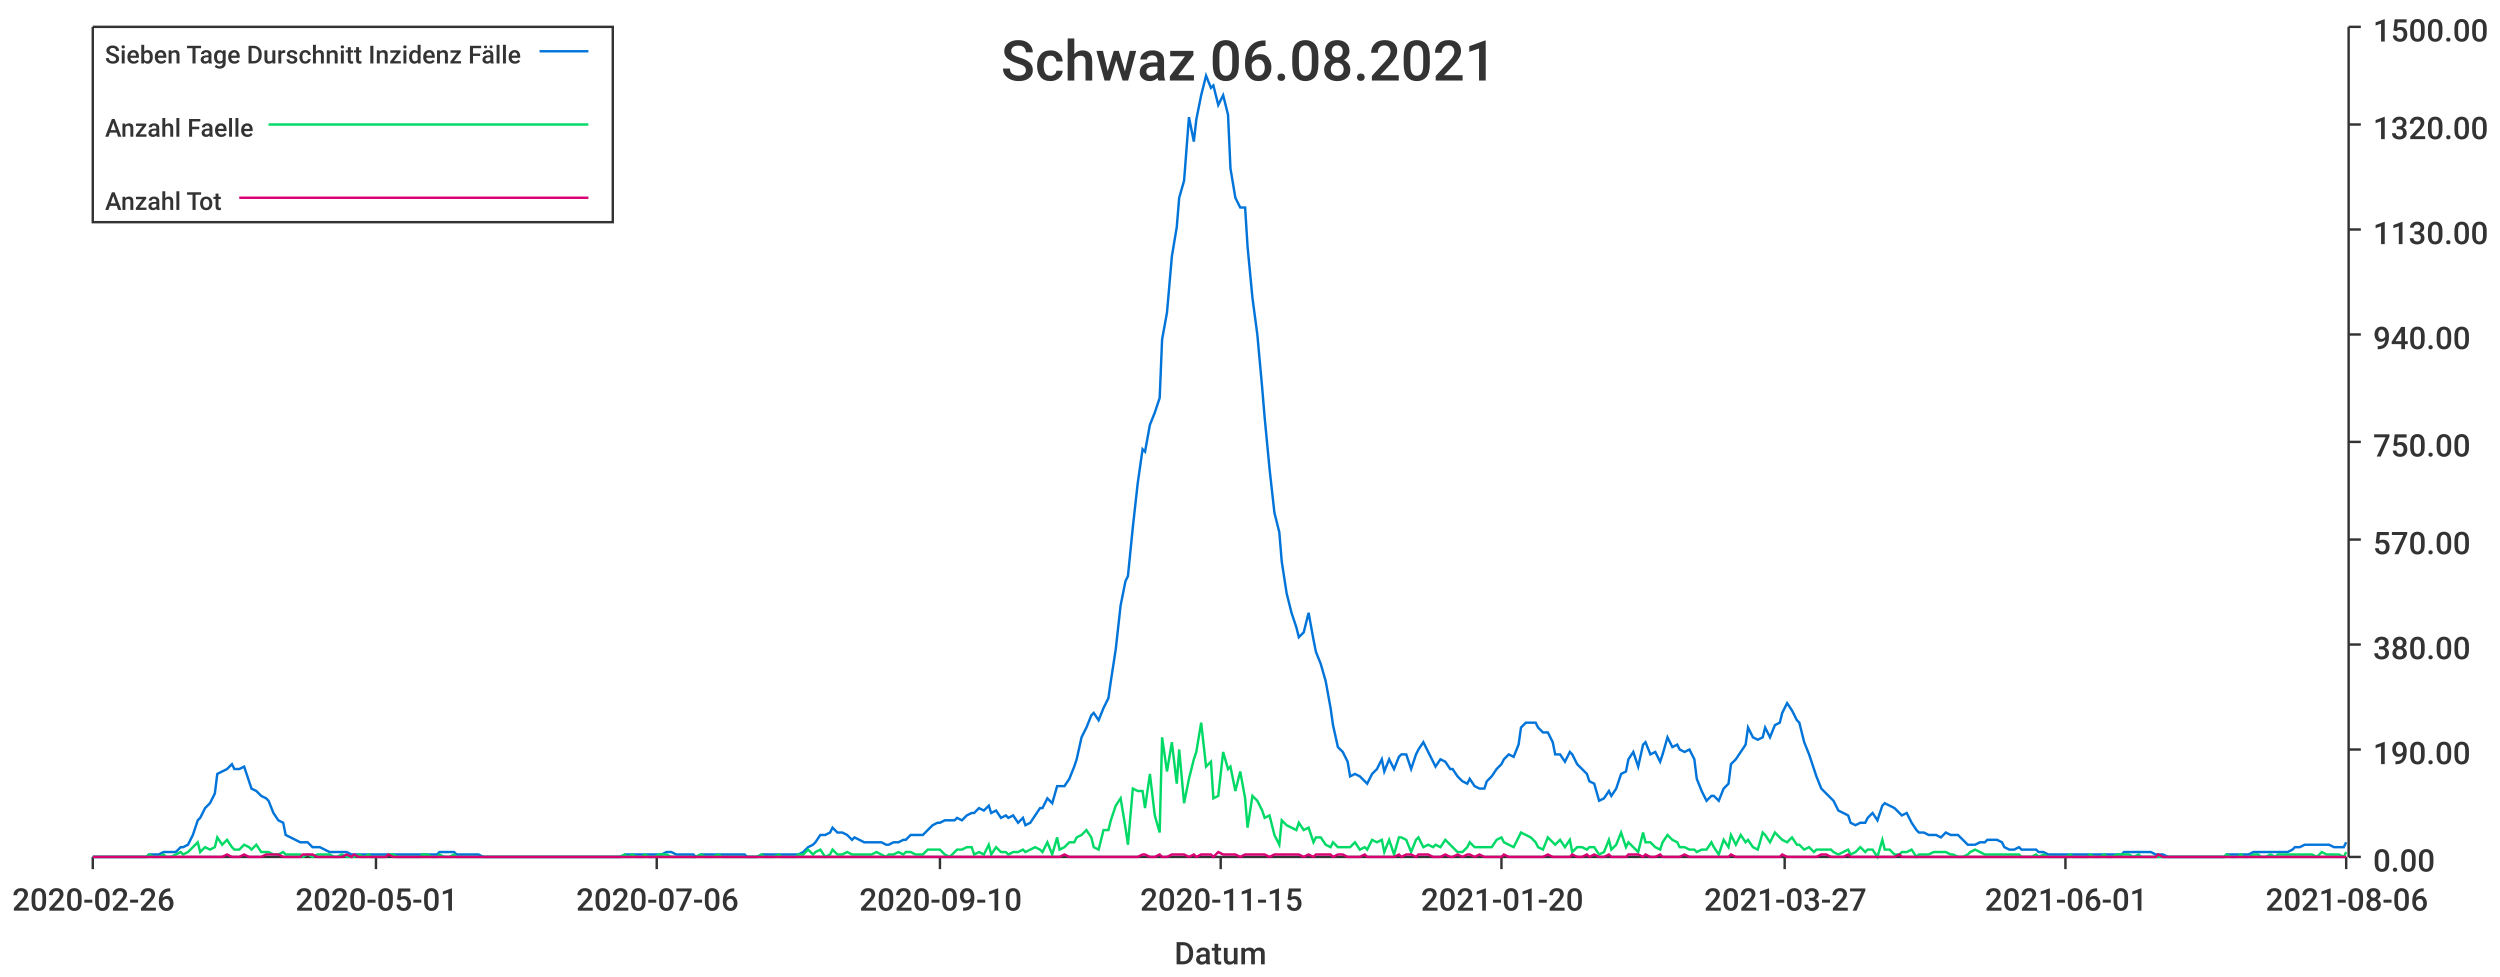
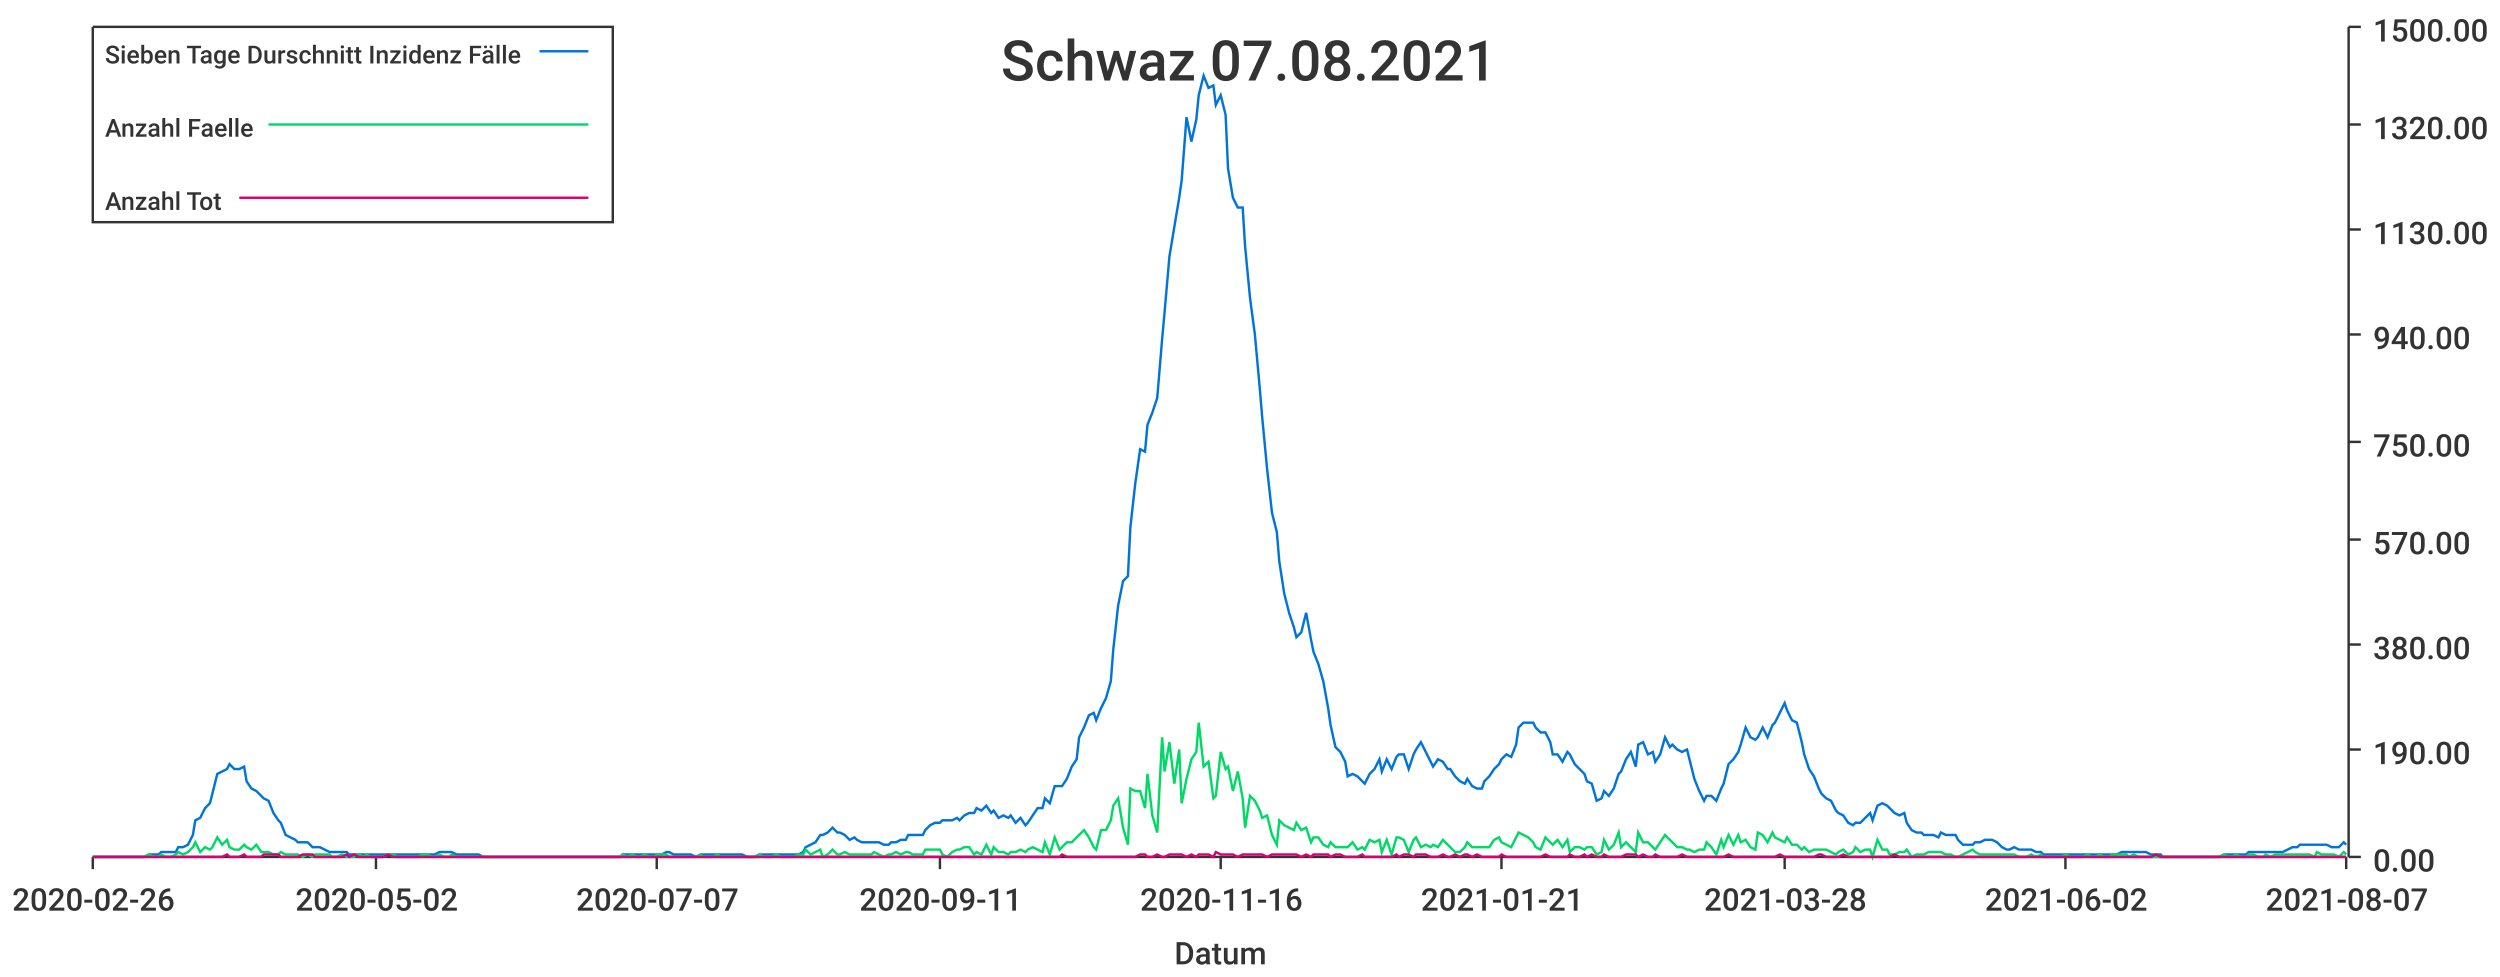
<svg xmlns="http://www.w3.org/2000/svg" width="1024" height="400">\n<path d="M 0 0 L 1024 0 L 1024 400 L 0 400 L 0 0" style="stroke-width:0;stroke:rgba(255,255,255,1.0);fill:rgba(255,255,255,1.0)" />
  <path d="M 38 11 L 961 11 L 961 351 L 38 351 L 38 11" style="stroke-width:0;stroke:rgba(255,255,255,1.0);fill:rgba(255,255,255,1.0)" />
  <path d="M 38 351 L 961 351" style="stroke-width:1;stroke:rgba(51,51,51,1.0);fill:none" />
  <path d="M 38 351 L 38 356" style="stroke-width:1;stroke:rgba(51,51,51,1.0);fill:none" />
  <text x="5" y="373" style="stroke-width:0;stroke:none;fill:rgba(51,51,51,1.0);font-size:12.8px;font-family:'Roboto Medium',sans-serif">2020-02-26</text>
  <path d="M 154 351 L 154 356" style="stroke-width:1;stroke:rgba(51,51,51,1.0);fill:none" />
-   <text x="121" y="373" style="stroke-width:0;stroke:none;fill:rgba(51,51,51,1.0);font-size:12.8px;font-family:'Roboto Medium',sans-serif">2020-05-01</text>
+   <text x="121" y="373" style="stroke-width:0;stroke:none;fill:rgba(51,51,51,1.0);font-size:12.8px;font-family:'Roboto Medium',sans-serif">2020-05-02</text>
  <path d="M 269 351 L 269 356" style="stroke-width:1;stroke:rgba(51,51,51,1.0);fill:none" />
-   <text x="236" y="373" style="stroke-width:0;stroke:none;fill:rgba(51,51,51,1.0);font-size:12.8px;font-family:'Roboto Medium',sans-serif">2020-07-06</text>
+   <text x="236" y="373" style="stroke-width:0;stroke:none;fill:rgba(51,51,51,1.0);font-size:12.8px;font-family:'Roboto Medium',sans-serif">2020-07-07</text>
  <path d="M 385 351 L 385 356" style="stroke-width:1;stroke:rgba(51,51,51,1.0);fill:none" />
-   <text x="352" y="373" style="stroke-width:0;stroke:none;fill:rgba(51,51,51,1.0);font-size:12.8px;font-family:'Roboto Medium',sans-serif">2020-09-10</text>
+   <text x="352" y="373" style="stroke-width:0;stroke:none;fill:rgba(51,51,51,1.0);font-size:12.8px;font-family:'Roboto Medium',sans-serif">2020-09-11</text>
  <path d="M 500 351 L 500 356" style="stroke-width:1;stroke:rgba(51,51,51,1.0);fill:none" />
-   <text x="467" y="373" style="stroke-width:0;stroke:none;fill:rgba(51,51,51,1.0);font-size:12.8px;font-family:'Roboto Medium',sans-serif">2020-11-15</text>
+   <text x="467" y="373" style="stroke-width:0;stroke:none;fill:rgba(51,51,51,1.0);font-size:12.8px;font-family:'Roboto Medium',sans-serif">2020-11-16</text>
  <path d="M 615 351 L 615 356" style="stroke-width:1;stroke:rgba(51,51,51,1.0);fill:none" />
-   <text x="582" y="373" style="stroke-width:0;stroke:none;fill:rgba(51,51,51,1.0);font-size:12.8px;font-family:'Roboto Medium',sans-serif">2021-01-20</text>
+   <text x="582" y="373" style="stroke-width:0;stroke:none;fill:rgba(51,51,51,1.0);font-size:12.8px;font-family:'Roboto Medium',sans-serif">2021-01-21</text>
  <path d="M 731 351 L 731 356" style="stroke-width:1;stroke:rgba(51,51,51,1.0);fill:none" />
-   <text x="698" y="373" style="stroke-width:0;stroke:none;fill:rgba(51,51,51,1.0);font-size:12.8px;font-family:'Roboto Medium',sans-serif">2021-03-27</text>
+   <text x="698" y="373" style="stroke-width:0;stroke:none;fill:rgba(51,51,51,1.0);font-size:12.8px;font-family:'Roboto Medium',sans-serif">2021-03-28</text>
  <path d="M 846 351 L 846 356" style="stroke-width:1;stroke:rgba(51,51,51,1.0);fill:none" />
-   <text x="813" y="373" style="stroke-width:0;stroke:none;fill:rgba(51,51,51,1.0);font-size:12.8px;font-family:'Roboto Medium',sans-serif">2021-06-01</text>
+   <text x="813" y="373" style="stroke-width:0;stroke:none;fill:rgba(51,51,51,1.0);font-size:12.8px;font-family:'Roboto Medium',sans-serif">2021-06-02</text>
  <path d="M 961 351 L 961 356" style="stroke-width:1;stroke:rgba(51,51,51,1.0);fill:none" />
-   <text x="928" y="373" style="stroke-width:0;stroke:none;fill:rgba(51,51,51,1.0);font-size:12.8px;font-family:'Roboto Medium',sans-serif">2021-08-06</text>
+   <text x="928" y="373" style="stroke-width:0;stroke:none;fill:rgba(51,51,51,1.0);font-size:12.8px;font-family:'Roboto Medium',sans-serif">2021-08-07</text>
  <text x="481" y="395" style="stroke-width:0;stroke:none;fill:rgba(51,51,51,1.0);font-size:12.8px;font-family:'Roboto Medium',sans-serif">Datum</text>
  <path d="M 962 351 L 962 11" style="stroke-width:1;stroke:rgba(51,51,51,1.0);fill:none" />
  <path d="M 962 351 L 967 351" style="stroke-width:1;stroke:rgba(51,51,51,1.0);fill:none" />
  <text x="972" y="357" style="stroke-width:0;stroke:none;fill:rgba(51,51,51,1.0);font-size:12.8px;font-family:'Roboto Medium',sans-serif">0.00</text>
  <path d="M 962 307 L 967 307" style="stroke-width:1;stroke:rgba(51,51,51,1.0);fill:none" />
  <text x="972" y="313" style="stroke-width:0;stroke:none;fill:rgba(51,51,51,1.0);font-size:12.8px;font-family:'Roboto Medium',sans-serif">190.00</text>
  <path d="M 962 264 L 967 264" style="stroke-width:1;stroke:rgba(51,51,51,1.0);fill:none" />
  <text x="972" y="270" style="stroke-width:0;stroke:none;fill:rgba(51,51,51,1.0);font-size:12.8px;font-family:'Roboto Medium',sans-serif">380.00</text>
  <path d="M 962 221 L 967 221" style="stroke-width:1;stroke:rgba(51,51,51,1.0);fill:none" />
  <text x="972" y="227" style="stroke-width:0;stroke:none;fill:rgba(51,51,51,1.0);font-size:12.8px;font-family:'Roboto Medium',sans-serif">570.00</text>
  <path d="M 962 181 L 967 181" style="stroke-width:1;stroke:rgba(51,51,51,1.0);fill:none" />
  <text x="972" y="187" style="stroke-width:0;stroke:none;fill:rgba(51,51,51,1.0);font-size:12.8px;font-family:'Roboto Medium',sans-serif">750.00</text>
  <path d="M 962 137 L 967 137" style="stroke-width:1;stroke:rgba(51,51,51,1.0);fill:none" />
  <text x="972" y="143" style="stroke-width:0;stroke:none;fill:rgba(51,51,51,1.0);font-size:12.8px;font-family:'Roboto Medium',sans-serif">940.00</text>
  <path d="M 962 94 L 967 94" style="stroke-width:1;stroke:rgba(51,51,51,1.0);fill:none" />
  <text x="972" y="100" style="stroke-width:0;stroke:none;fill:rgba(51,51,51,1.0);font-size:12.8px;font-family:'Roboto Medium',sans-serif">1130.00</text>
  <path d="M 962 51 L 967 51" style="stroke-width:1;stroke:rgba(51,51,51,1.0);fill:none" />
  <text x="972" y="57" style="stroke-width:0;stroke:none;fill:rgba(51,51,51,1.0);font-size:12.8px;font-family:'Roboto Medium',sans-serif">1320.00</text>
  <path d="M 962 11 L 967 11" style="stroke-width:1;stroke:rgba(51,51,51,1.0);fill:none" />
  <text x="972" y="17" style="stroke-width:0;stroke:none;fill:rgba(51,51,51,1.0);font-size:12.8px;font-family:'Roboto Medium',sans-serif">1500.00</text>
-   <path d="M 38 351 L 40 351 L 42 351 L 44 351 L 46 351 L 47 351 L 49 351 L 51 351 L 53 351 L 54 351 L 56 351 L 58 351 L 60 351 L 61 350 L 63 350 L 65 350 L 67 349 L 68 349 L 70 349 L 72 349 L 74 347 L 75 347 L 77 346 L 79 342 L 81 336 L 82 335 L 84 331 L 86 329 L 88 325 L 89 317 L 91 316 L 93 315 L 95 313 L 96 315 L 98 315 L 100 314 L 102 320 L 103 323 L 105 324 L 107 326 L 109 327 L 110 328 L 112 333 L 114 336 L 116 337 L 117 342 L 119 343 L 121 344 L 123 345 L 124 345 L 126 345 L 128 347 L 130 347 L 131 347 L 133 348 L 135 349 L 137 349 L 138 349 L 140 349 L 142 349 L 144 350 L 145 350 L 147 350 L 149 350 L 151 350 L 152 350 L 154 350 L 156 350 L 158 350 L 159 350 L 161 350 L 163 350 L 165 350 L 166 350 L 168 350 L 170 350 L 172 350 L 173 350 L 175 350 L 177 350 L 179 350 L 180 349 L 182 349 L 184 349 L 186 349 L 187 350 L 189 350 L 191 350 L 193 350 L 194 350 L 196 350 L 198 351 L 200 351 L 201 351 L 203 351 L 205 351 L 207 351 L 208 351 L 210 351 L 212 351 L 214 351 L 215 351 L 217 351 L 219 351 L 221 351 L 222 351 L 224 351 L 226 351 L 228 351 L 229 351 L 231 351 L 233 351 L 235 351 L 236 351 L 238 351 L 240 351 L 242 351 L 243 351 L 245 351 L 247 351 L 249 351 L 250 351 L 252 351 L 254 351 L 256 350 L 257 350 L 259 350 L 261 350 L 263 350 L 264 350 L 266 350 L 268 350 L 270 350 L 271 350 L 273 349 L 275 349 L 277 350 L 278 350 L 280 350 L 282 350 L 284 350 L 285 351 L 287 350 L 289 350 L 291 350 L 292 350 L 294 350 L 296 350 L 298 350 L 299 350 L 301 350 L 303 350 L 305 350 L 306 351 L 308 351 L 310 351 L 312 350 L 313 350 L 315 350 L 317 350 L 319 350 L 320 350 L 322 350 L 324 350 L 326 350 L 327 350 L 329 349 L 331 347 L 333 346 L 334 345 L 336 342 L 338 342 L 340 341 L 341 339 L 343 341 L 345 341 L 347 342 L 349 344 L 350 343 L 352 344 L 354 345 L 356 345 L 357 345 L 359 345 L 361 345 L 363 346 L 364 346 L 366 345 L 368 345 L 370 344 L 371 344 L 373 342 L 375 342 L 377 342 L 378 342 L 380 340 L 382 338 L 384 337 L 385 337 L 387 336 L 389 336 L 391 336 L 392 335 L 394 336 L 396 334 L 398 333 L 399 333 L 401 331 L 403 332 L 405 330 L 406 333 L 408 332 L 410 335 L 412 334 L 413 335 L 415 334 L 417 337 L 419 335 L 420 338 L 422 337 L 424 334 L 426 331 L 427 331 L 429 327 L 431 329 L 433 322 L 434 322 L 436 322 L 438 319 L 440 314 L 441 311 L 443 302 L 445 298 L 447 293 L 448 292 L 450 295 L 452 290 L 454 286 L 455 279 L 457 266 L 459 248 L 461 238 L 462 236 L 464 216 L 466 198 L 468 184 L 469 185 L 471 174 L 473 169 L 475 163 L 476 139 L 478 128 L 480 105 L 482 93 L 483 81 L 485 74 L 487 48 L 489 58 L 490 49 L 492 39 L 494 31 L 496 36 L 497 35 L 499 43 L 501 39 L 503 47 L 504 69 L 506 81 L 508 85 L 510 85 L 511 101 L 513 122 L 515 137 L 517 159 L 518 171 L 520 192 L 522 210 L 524 218 L 525 230 L 527 243 L 529 251 L 531 257 L 532 261 L 534 259 L 536 251 L 538 262 L 539 267 L 541 272 L 543 279 L 545 290 L 546 297 L 548 306 L 550 308 L 552 312 L 553 318 L 555 317 L 557 318 L 559 320 L 560 321 L 562 317 L 564 315 L 566 311 L 567 316 L 569 311 L 571 315 L 573 310 L 574 309 L 576 309 L 578 315 L 580 309 L 581 307 L 583 304 L 585 308 L 587 312 L 588 314 L 590 311 L 592 312 L 594 315 L 595 315 L 597 318 L 599 320 L 601 321 L 602 319 L 604 322 L 606 323 L 608 323 L 609 320 L 611 318 L 613 315 L 615 313 L 616 311 L 618 309 L 620 310 L 622 305 L 623 298 L 625 296 L 627 296 L 629 296 L 630 298 L 632 300 L 634 300 L 636 304 L 637 309 L 639 309 L 641 312 L 643 308 L 644 309 L 646 313 L 648 315 L 650 317 L 651 320 L 653 321 L 655 328 L 657 327 L 659 324 L 660 326 L 662 323 L 664 317 L 666 316 L 667 311 L 669 308 L 671 314 L 673 305 L 674 304 L 676 309 L 678 308 L 680 312 L 681 309 L 683 302 L 685 306 L 687 305 L 688 307 L 690 308 L 692 307 L 694 311 L 695 319 L 697 324 L 699 328 L 701 326 L 702 326 L 704 328 L 706 323 L 708 321 L 709 313 L 711 311 L 713 308 L 715 305 L 716 298 L 718 302 L 720 303 L 722 302 L 723 298 L 725 302 L 727 297 L 729 296 L 730 292 L 732 288 L 734 291 L 736 295 L 737 296 L 739 304 L 741 309 L 743 315 L 744 318 L 746 323 L 748 325 L 750 327 L 751 328 L 753 332 L 755 333 L 757 334 L 758 337 L 760 338 L 762 337 L 764 337 L 765 335 L 767 333 L 769 336 L 771 330 L 772 329 L 774 330 L 776 331 L 778 333 L 779 334 L 781 333 L 783 337 L 785 340 L 786 341 L 788 341 L 790 342 L 792 342 L 793 342 L 795 343 L 797 341 L 799 342 L 800 342 L 802 342 L 804 344 L 806 346 L 807 346 L 809 346 L 811 345 L 813 345 L 814 344 L 816 344 L 818 344 L 820 345 L 821 347 L 823 348 L 825 348 L 827 347 L 828 348 L 830 348 L 832 348 L 834 348 L 835 349 L 837 349 L 839 350 L 841 350 L 842 350 L 844 350 L 846 350 L 848 350 L 849 350 L 851 350 L 853 350 L 855 350 L 856 350 L 858 350 L 860 350 L 862 350 L 863 350 L 865 350 L 867 350 L 869 350 L 870 349 L 872 349 L 874 349 L 876 349 L 877 349 L 879 349 L 881 349 L 883 350 L 884 350 L 886 350 L 888 351 L 890 351 L 891 351 L 893 351 L 895 351 L 897 351 L 898 351 L 900 351 L 902 351 L 904 351 L 905 351 L 907 351 L 909 351 L 911 351 L 912 350 L 914 350 L 916 350 L 918 350 L 919 350 L 921 350 L 923 349 L 925 349 L 926 349 L 928 349 L 930 349 L 932 349 L 933 349 L 935 349 L 937 349 L 939 348 L 940 347 L 942 347 L 944 346 L 946 346 L 947 346 L 949 346 L 951 346 L 953 346 L 954 346 L 956 347 L 958 347 L 960 347 L 961 345" style="stroke-width:1;stroke:rgba(0,116,217,1.0);fill:none" />
-   <path d="M 38 351 L 40 351 L 42 351 L 44 351 L 46 351 L 47 351 L 49 351 L 51 351 L 53 351 L 54 351 L 56 351 L 58 351 L 60 351 L 61 350 L 63 351 L 65 351 L 67 350 L 68 351 L 70 351 L 72 350 L 74 349 L 75 350 L 77 349 L 79 347 L 81 345 L 82 349 L 84 347 L 86 348 L 88 347 L 89 343 L 91 346 L 93 344 L 95 347 L 96 348 L 98 348 L 100 346 L 102 347 L 103 348 L 105 346 L 107 349 L 109 349 L 110 349 L 112 350 L 114 350 L 116 349 L 117 350 L 119 350 L 121 350 L 123 350 L 124 351 L 126 350 L 128 351 L 130 350 L 131 350 L 133 350 L 135 350 L 137 351 L 138 351 L 140 350 L 142 351 L 144 351 L 145 351 L 147 350 L 149 351 L 151 350 L 152 351 L 154 351 L 156 351 L 158 351 L 159 350 L 161 350 L 163 351 L 165 351 L 166 351 L 168 351 L 170 351 L 172 351 L 173 350 L 175 350 L 177 351 L 179 351 L 180 350 L 182 351 L 184 351 L 186 350 L 187 351 L 189 351 L 191 351 L 193 351 L 194 351 L 196 351 L 198 351 L 200 351 L 201 351 L 203 351 L 205 351 L 207 351 L 208 351 L 210 351 L 212 351 L 214 351 L 215 351 L 217 351 L 219 351 L 221 351 L 222 351 L 224 351 L 226 351 L 228 351 L 229 351 L 231 351 L 233 351 L 235 351 L 236 351 L 238 351 L 240 351 L 242 351 L 243 351 L 245 351 L 247 351 L 249 351 L 250 351 L 252 351 L 254 351 L 256 350 L 257 351 L 259 350 L 261 351 L 263 351 L 264 350 L 266 351 L 268 351 L 270 350 L 271 350 L 273 350 L 275 351 L 277 351 L 278 351 L 280 351 L 282 351 L 284 351 L 285 351 L 287 350 L 289 351 L 291 351 L 292 351 L 294 350 L 296 351 L 298 351 L 299 351 L 301 351 L 303 351 L 305 351 L 306 351 L 308 351 L 310 351 L 312 350 L 313 351 L 315 351 L 317 351 L 319 350 L 320 351 L 322 351 L 324 351 L 326 351 L 327 350 L 329 350 L 331 348 L 333 350 L 334 349 L 336 348 L 338 351 L 340 350 L 341 348 L 343 350 L 345 350 L 347 349 L 349 350 L 350 350 L 352 350 L 354 350 L 356 350 L 357 350 L 359 349 L 361 350 L 363 351 L 364 350 L 366 350 L 368 349 L 370 350 L 371 349 L 373 349 L 375 350 L 377 350 L 378 350 L 380 348 L 382 348 L 384 348 L 385 348 L 387 350 L 389 351 L 391 349 L 392 348 L 394 348 L 396 347 L 398 347 L 399 350 L 401 349 L 403 350 L 405 346 L 406 350 L 408 347 L 410 349 L 412 349 L 413 350 L 415 349 L 417 349 L 419 348 L 420 349 L 422 348 L 424 347 L 426 348 L 427 349 L 429 345 L 431 350 L 433 343 L 434 348 L 436 347 L 438 345 L 440 345 L 441 343 L 443 342 L 445 340 L 447 343 L 448 347 L 450 348 L 452 340 L 454 340 L 455 336 L 457 330 L 459 327 L 461 339 L 462 346 L 464 323 L 466 324 L 468 324 L 469 331 L 471 317 L 473 334 L 475 341 L 476 302 L 478 316 L 480 304 L 482 321 L 483 307 L 485 329 L 487 319 L 489 311 L 490 308 L 492 296 L 494 314 L 496 312 L 497 327 L 499 326 L 501 308 L 503 315 L 504 314 L 506 324 L 508 316 L 510 327 L 511 339 L 513 326 L 515 328 L 517 332 L 518 335 L 520 334 L 522 342 L 524 346 L 525 336 L 527 338 L 529 339 L 531 340 L 532 337 L 534 340 L 536 339 L 538 345 L 539 343 L 541 343 L 543 346 L 545 347 L 546 345 L 548 347 L 550 347 L 552 347 L 553 347 L 555 345 L 557 348 L 559 347 L 560 348 L 562 344 L 564 345 L 566 344 L 567 349 L 569 344 L 571 350 L 573 343 L 574 343 L 576 344 L 578 349 L 580 344 L 581 343 L 583 347 L 585 346 L 587 347 L 588 346 L 590 347 L 592 344 L 594 346 L 595 347 L 597 349 L 599 349 L 601 347 L 602 345 L 604 347 L 606 347 L 608 347 L 609 347 L 611 347 L 613 344 L 615 343 L 616 345 L 618 346 L 620 347 L 622 343 L 623 341 L 625 342 L 627 343 L 629 345 L 630 347 L 632 348 L 634 343 L 636 345 L 637 346 L 639 344 L 641 347 L 643 344 L 644 349 L 646 347 L 648 347 L 650 348 L 651 347 L 653 347 L 655 350 L 657 349 L 659 344 L 660 348 L 662 346 L 664 341 L 666 347 L 667 345 L 669 347 L 671 349 L 673 341 L 674 345 L 676 345 L 678 347 L 680 348 L 681 345 L 683 342 L 685 344 L 687 345 L 688 347 L 690 347 L 692 348 L 694 348 L 695 349 L 697 348 L 699 348 L 701 345 L 702 347 L 704 350 L 706 344 L 708 347 L 709 342 L 711 346 L 713 342 L 715 345 L 716 344 L 718 347 L 720 348 L 722 341 L 723 342 L 725 345 L 727 341 L 729 343 L 730 344 L 732 345 L 734 343 L 736 346 L 737 346 L 739 348 L 741 347 L 743 349 L 744 348 L 746 348 L 748 348 L 750 348 L 751 349 L 753 350 L 755 349 L 757 348 L 758 350 L 760 349 L 762 347 L 764 349 L 765 348 L 767 348 L 769 351 L 771 344 L 772 348 L 774 348 L 776 350 L 778 350 L 779 349 L 781 349 L 783 348 L 785 351 L 786 350 L 788 350 L 790 350 L 792 349 L 793 349 L 795 349 L 797 349 L 799 350 L 800 350 L 802 351 L 804 351 L 806 350 L 807 349 L 809 348 L 811 349 L 813 350 L 814 350 L 816 350 L 818 350 L 820 350 L 821 350 L 823 350 L 825 350 L 827 350 L 828 351 L 830 351 L 832 351 L 834 350 L 835 351 L 837 350 L 839 351 L 841 351 L 842 351 L 844 351 L 846 351 L 848 350 L 849 351 L 851 351 L 853 351 L 855 351 L 856 350 L 858 351 L 860 351 L 862 350 L 863 351 L 865 351 L 867 350 L 869 350 L 870 350 L 872 350 L 874 351 L 876 350 L 877 351 L 879 351 L 881 351 L 883 351 L 884 351 L 886 351 L 888 351 L 890 351 L 891 351 L 893 351 L 895 351 L 897 351 L 898 351 L 900 351 L 902 351 L 904 351 L 905 351 L 907 351 L 909 351 L 911 351 L 912 350 L 914 351 L 916 351 L 918 350 L 919 351 L 921 351 L 923 350 L 925 350 L 926 351 L 928 351 L 930 350 L 932 351 L 933 350 L 935 350 L 937 350 L 939 350 L 940 350 L 942 350 L 944 350 L 946 350 L 947 350 L 949 351 L 951 349 L 953 350 L 954 350 L 956 350 L 958 350 L 960 351 L 961 349" style="stroke-width:1;stroke:rgba(0,217,101,1.0);fill:none" />
-   <path d="M 38 351 L 40 351 L 42 351 L 44 351 L 46 351 L 47 351 L 49 351 L 51 351 L 53 351 L 54 351 L 56 351 L 58 351 L 60 351 L 61 351 L 63 351 L 65 351 L 67 351 L 68 351 L 70 351 L 72 351 L 74 351 L 75 351 L 77 351 L 79 351 L 81 351 L 82 351 L 84 351 L 86 351 L 88 351 L 89 351 L 91 351 L 93 350 L 95 351 L 96 351 L 98 351 L 100 350 L 102 351 L 103 351 L 105 351 L 107 351 L 109 350 L 110 350 L 112 350 L 114 350 L 116 351 L 117 351 L 119 351 L 121 351 L 123 351 L 124 350 L 126 350 L 128 350 L 130 351 L 131 351 L 133 351 L 135 351 L 137 351 L 138 351 L 140 351 L 142 350 L 144 351 L 145 350 L 147 351 L 149 351 L 151 351 L 152 351 L 154 351 L 156 351 L 158 351 L 159 350 L 161 351 L 163 351 L 165 351 L 166 351 L 168 351 L 170 351 L 172 351 L 173 351 L 175 351 L 177 351 L 179 351 L 180 351 L 182 351 L 184 351 L 186 351 L 187 351 L 189 351 L 191 351 L 193 351 L 194 351 L 196 351 L 198 351 L 200 351 L 201 351 L 203 351 L 205 351 L 207 351 L 208 351 L 210 351 L 212 351 L 214 351 L 215 351 L 217 351 L 219 351 L 221 351 L 222 351 L 224 351 L 226 351 L 228 351 L 229 351 L 231 351 L 233 351 L 235 351 L 236 351 L 238 351 L 240 351 L 242 351 L 243 351 L 245 351 L 247 351 L 249 351 L 250 351 L 252 351 L 254 351 L 256 351 L 257 351 L 259 351 L 261 351 L 263 351 L 264 351 L 266 351 L 268 351 L 270 351 L 271 351 L 273 351 L 275 351 L 277 351 L 278 351 L 280 351 L 282 351 L 284 351 L 285 351 L 287 351 L 289 351 L 291 351 L 292 351 L 294 351 L 296 351 L 298 351 L 299 351 L 301 351 L 303 351 L 305 351 L 306 351 L 308 351 L 310 351 L 312 351 L 313 351 L 315 351 L 317 351 L 319 351 L 320 351 L 322 351 L 324 351 L 326 351 L 327 351 L 329 351 L 331 351 L 333 351 L 334 351 L 336 351 L 338 351 L 340 351 L 341 351 L 343 351 L 345 351 L 347 351 L 349 351 L 350 351 L 352 351 L 354 351 L 356 351 L 357 351 L 359 351 L 361 351 L 363 351 L 364 351 L 366 351 L 368 351 L 370 351 L 371 351 L 373 351 L 375 351 L 377 351 L 378 351 L 380 351 L 382 351 L 384 351 L 385 351 L 387 351 L 389 351 L 391 351 L 392 351 L 394 351 L 396 351 L 398 351 L 399 351 L 401 351 L 403 351 L 405 351 L 406 351 L 408 351 L 410 351 L 412 351 L 413 351 L 415 351 L 417 351 L 419 351 L 420 351 L 422 351 L 424 351 L 426 351 L 427 351 L 429 351 L 431 351 L 433 351 L 434 351 L 436 350 L 438 351 L 440 351 L 441 351 L 443 351 L 445 351 L 447 351 L 448 351 L 450 351 L 452 351 L 454 351 L 455 351 L 457 351 L 459 351 L 461 351 L 462 351 L 464 351 L 466 351 L 468 350 L 469 350 L 471 351 L 473 351 L 475 350 L 476 351 L 478 351 L 480 350 L 482 350 L 483 350 L 485 350 L 487 351 L 489 350 L 490 351 L 492 350 L 494 350 L 496 350 L 497 351 L 499 349 L 501 350 L 503 350 L 504 350 L 506 350 L 508 351 L 510 350 L 511 350 L 513 350 L 515 350 L 517 350 L 518 350 L 520 351 L 522 350 L 524 350 L 525 350 L 527 350 L 529 350 L 531 350 L 532 350 L 534 351 L 536 350 L 538 351 L 539 350 L 541 350 L 543 350 L 545 350 L 546 351 L 548 350 L 550 350 L 552 351 L 553 351 L 555 351 L 557 351 L 559 350 L 560 351 L 562 351 L 564 351 L 566 351 L 567 351 L 569 351 L 571 351 L 573 350 L 574 351 L 576 350 L 578 350 L 580 351 L 581 350 L 583 350 L 585 350 L 587 351 L 588 351 L 590 351 L 592 350 L 594 351 L 595 351 L 597 350 L 599 351 L 601 350 L 602 350 L 604 351 L 606 350 L 608 351 L 609 351 L 611 351 L 613 351 L 615 351 L 616 350 L 618 351 L 620 351 L 622 351 L 623 351 L 625 351 L 627 351 L 629 351 L 630 351 L 632 351 L 634 350 L 636 351 L 637 351 L 639 351 L 641 351 L 643 351 L 644 350 L 646 351 L 648 351 L 650 350 L 651 351 L 653 350 L 655 351 L 657 351 L 659 350 L 660 351 L 662 351 L 664 351 L 666 351 L 667 350 L 669 350 L 671 350 L 673 351 L 674 350 L 676 351 L 678 351 L 680 350 L 681 351 L 683 351 L 685 351 L 687 351 L 688 351 L 690 350 L 692 351 L 694 351 L 695 351 L 697 351 L 699 351 L 701 351 L 702 351 L 704 351 L 706 351 L 708 351 L 709 350 L 711 351 L 713 351 L 715 351 L 716 351 L 718 351 L 720 351 L 722 351 L 723 351 L 725 351 L 727 351 L 729 351 L 730 350 L 732 351 L 734 351 L 736 351 L 737 351 L 739 351 L 741 351 L 743 351 L 744 351 L 746 350 L 748 350 L 750 351 L 751 351 L 753 351 L 755 351 L 757 350 L 758 351 L 760 351 L 762 351 L 764 351 L 765 351 L 767 351 L 769 351 L 771 351 L 772 351 L 774 351 L 776 351 L 778 350 L 779 351 L 781 351 L 783 351 L 785 351 L 786 351 L 788 351 L 790 351 L 792 351 L 793 351 L 795 351 L 797 351 L 799 351 L 800 351 L 802 351 L 804 351 L 806 351 L 807 351 L 809 351 L 811 351 L 813 351 L 814 351 L 816 351 L 818 351 L 820 351 L 821 351 L 823 351 L 825 351 L 827 351 L 828 351 L 830 351 L 832 351 L 834 351 L 835 351 L 837 351 L 839 351 L 841 351 L 842 351 L 844 351 L 846 351 L 848 351 L 849 351 L 851 351 L 853 351 L 855 351 L 856 351 L 858 351 L 860 351 L 862 351 L 863 351 L 865 351 L 867 351 L 869 351 L 870 351 L 872 351 L 874 351 L 876 351 L 877 351 L 879 351 L 881 351 L 883 351 L 884 350 L 886 351 L 888 351 L 890 351 L 891 351 L 893 351 L 895 351 L 897 351 L 898 351 L 900 351 L 902 351 L 904 351 L 905 351 L 907 351 L 909 351 L 911 351 L 912 351 L 914 351 L 916 351 L 918 351 L 919 351 L 921 351 L 923 351 L 925 351 L 926 351 L 928 351 L 930 351 L 932 351 L 933 351 L 935 351 L 937 351 L 939 351 L 940 351 L 942 351 L 944 351 L 946 351 L 947 351 L 949 351 L 951 351 L 953 351 L 954 351 L 956 351 L 958 351 L 960 351 L 961 351" style="stroke-width:1;stroke:rgba(217,0,116,1.0);fill:none" />
-   <text x="410" y="33" style="stroke-width:0;stroke:none;fill:rgba(51,51,51,1.0);font-size:23.0px;font-family:'Roboto Medium',sans-serif">Schwaz 06.08.2021</text>
+   <path d="M 38 351 L 40 351 L 42 351 L 44 351 L 45 351 L 47 351 L 49 351 L 51 351 L 52 351 L 54 351 L 56 351 L 58 351 L 59 351 L 61 350 L 63 350 L 65 350 L 66 349 L 68 349 L 70 349 L 72 349 L 73 347 L 75 347 L 77 346 L 79 342 L 80 336 L 82 335 L 84 331 L 86 329 L 87 325 L 89 317 L 91 316 L 93 315 L 94 313 L 96 315 L 98 315 L 100 314 L 101 320 L 103 323 L 105 324 L 107 326 L 108 327 L 110 328 L 112 333 L 114 336 L 115 337 L 117 342 L 119 343 L 121 344 L 122 345 L 124 345 L 126 345 L 128 347 L 129 347 L 131 347 L 133 348 L 135 349 L 136 349 L 138 349 L 140 349 L 142 349 L 143 350 L 145 350 L 147 350 L 149 350 L 150 350 L 152 350 L 154 350 L 156 350 L 157 350 L 159 350 L 161 350 L 163 350 L 164 350 L 166 350 L 168 350 L 170 350 L 171 350 L 173 350 L 175 350 L 177 350 L 178 350 L 180 349 L 182 349 L 184 349 L 185 349 L 187 350 L 189 350 L 191 350 L 192 350 L 194 350 L 196 350 L 198 351 L 199 351 L 201 351 L 203 351 L 205 351 L 206 351 L 208 351 L 210 351 L 212 351 L 213 351 L 215 351 L 217 351 L 219 351 L 220 351 L 222 351 L 224 351 L 226 351 L 227 351 L 229 351 L 231 351 L 233 351 L 234 351 L 236 351 L 238 351 L 240 351 L 241 351 L 243 351 L 245 351 L 247 351 L 248 351 L 250 351 L 252 351 L 254 351 L 255 350 L 257 350 L 259 350 L 261 350 L 262 350 L 264 350 L 266 350 L 268 350 L 269 350 L 271 350 L 273 349 L 274 349 L 276 350 L 278 350 L 280 350 L 281 350 L 283 350 L 285 351 L 287 350 L 288 350 L 290 350 L 292 350 L 294 350 L 295 350 L 297 350 L 299 350 L 301 350 L 302 350 L 304 350 L 306 351 L 308 351 L 309 351 L 311 350 L 313 350 L 315 350 L 316 350 L 318 350 L 320 350 L 322 350 L 323 350 L 325 350 L 327 350 L 329 349 L 330 347 L 332 346 L 334 345 L 336 342 L 337 342 L 339 341 L 341 339 L 343 341 L 344 341 L 346 342 L 348 344 L 350 343 L 351 344 L 353 345 L 355 345 L 357 345 L 358 345 L 360 345 L 362 346 L 364 346 L 365 345 L 367 345 L 369 344 L 371 344 L 372 342 L 374 342 L 376 342 L 378 342 L 379 340 L 381 338 L 383 337 L 385 337 L 386 336 L 388 336 L 390 336 L 392 335 L 393 336 L 395 334 L 397 333 L 399 333 L 400 331 L 402 332 L 404 330 L 406 333 L 407 332 L 409 335 L 411 334 L 413 335 L 414 334 L 416 337 L 418 335 L 420 338 L 421 337 L 423 334 L 425 331 L 427 331 L 428 327 L 430 329 L 432 322 L 434 322 L 435 322 L 437 319 L 439 314 L 441 311 L 442 302 L 444 298 L 446 293 L 448 292 L 449 295 L 451 290 L 453 286 L 455 279 L 456 266 L 458 248 L 460 238 L 462 236 L 463 216 L 465 198 L 467 184 L 469 185 L 470 174 L 472 169 L 474 163 L 476 139 L 477 128 L 479 105 L 481 93 L 483 81 L 484 74 L 486 48 L 488 58 L 490 49 L 491 39 L 493 31 L 495 36 L 497 35 L 498 43 L 500 39 L 502 47 L 503 69 L 505 81 L 507 85 L 509 85 L 510 101 L 512 122 L 514 137 L 516 159 L 517 171 L 519 192 L 521 210 L 523 218 L 524 230 L 526 243 L 528 251 L 530 257 L 531 261 L 533 259 L 535 251 L 537 262 L 538 267 L 540 272 L 542 279 L 544 290 L 545 297 L 547 306 L 549 308 L 551 312 L 552 318 L 554 317 L 556 318 L 558 320 L 559 321 L 561 317 L 563 315 L 565 311 L 566 316 L 568 311 L 570 315 L 572 310 L 573 309 L 575 309 L 577 315 L 579 309 L 580 307 L 582 304 L 584 308 L 586 312 L 587 314 L 589 311 L 591 312 L 593 315 L 594 315 L 596 318 L 598 320 L 600 321 L 601 319 L 603 322 L 605 323 L 607 323 L 608 320 L 610 318 L 612 315 L 614 313 L 615 311 L 617 309 L 619 310 L 621 305 L 622 298 L 624 296 L 626 296 L 628 296 L 629 298 L 631 300 L 633 300 L 635 304 L 636 309 L 638 309 L 640 312 L 642 308 L 643 309 L 645 313 L 647 315 L 649 317 L 650 320 L 652 321 L 654 328 L 656 327 L 657 324 L 659 326 L 661 323 L 663 317 L 664 316 L 666 311 L 668 308 L 670 314 L 671 305 L 673 304 L 675 309 L 677 308 L 678 312 L 680 309 L 682 302 L 684 306 L 685 305 L 687 307 L 689 308 L 691 307 L 692 311 L 694 319 L 696 324 L 698 328 L 699 326 L 701 326 L 703 328 L 705 323 L 706 321 L 708 313 L 710 311 L 712 308 L 713 305 L 715 298 L 717 302 L 719 303 L 720 302 L 722 298 L 724 302 L 726 297 L 727 296 L 729 292 L 731 288 L 732 291 L 734 295 L 736 296 L 738 304 L 739 309 L 741 315 L 743 318 L 745 323 L 746 325 L 748 327 L 750 328 L 752 332 L 753 333 L 755 334 L 757 337 L 759 338 L 760 337 L 762 337 L 764 335 L 766 333 L 767 336 L 769 330 L 771 329 L 773 330 L 774 331 L 776 333 L 778 334 L 780 333 L 781 337 L 783 340 L 785 341 L 787 341 L 788 342 L 790 342 L 792 342 L 794 343 L 795 341 L 797 342 L 799 342 L 801 342 L 802 344 L 804 346 L 806 346 L 808 346 L 809 345 L 811 345 L 813 344 L 815 344 L 816 344 L 818 345 L 820 347 L 822 348 L 823 348 L 825 347 L 827 348 L 829 348 L 830 348 L 832 348 L 834 349 L 836 349 L 837 350 L 839 350 L 841 350 L 843 350 L 844 350 L 846 350 L 848 350 L 850 350 L 851 350 L 853 350 L 855 350 L 857 350 L 858 350 L 860 350 L 862 350 L 864 350 L 865 350 L 867 350 L 869 349 L 871 349 L 872 349 L 874 349 L 876 349 L 878 349 L 879 349 L 881 350 L 883 350 L 885 350 L 886 351 L 888 351 L 890 351 L 892 351 L 893 351 L 895 351 L 897 351 L 899 351 L 900 351 L 902 351 L 904 351 L 906 351 L 907 351 L 909 351 L 911 350 L 913 350 L 914 350 L 916 350 L 918 350 L 920 350 L 921 349 L 923 349 L 925 349 L 927 349 L 928 349 L 930 349 L 932 349 L 934 349 L 935 349 L 937 348 L 939 347 L 941 347 L 942 346 L 944 346 L 946 346 L 948 346 L 949 346 L 951 346 L 953 346 L 955 347 L 956 347 L 958 347 L 960 345 L 961 346" style="stroke-width:1;stroke:rgba(0,116,217,1.0);fill:none" />
+   <path d="M 38 351 L 40 351 L 42 351 L 44 351 L 45 351 L 47 351 L 49 351 L 51 351 L 52 351 L 54 351 L 56 351 L 58 351 L 59 351 L 61 350 L 63 351 L 65 351 L 66 350 L 68 351 L 70 351 L 72 350 L 73 349 L 75 350 L 77 349 L 79 347 L 80 345 L 82 349 L 84 347 L 86 348 L 87 347 L 89 343 L 91 346 L 93 344 L 94 347 L 96 348 L 98 348 L 100 346 L 101 347 L 103 348 L 105 346 L 107 349 L 108 349 L 110 349 L 112 350 L 114 350 L 115 349 L 117 350 L 119 350 L 121 350 L 122 350 L 124 351 L 126 350 L 128 351 L 129 350 L 131 350 L 133 350 L 135 350 L 136 351 L 138 351 L 140 350 L 142 351 L 143 351 L 145 351 L 147 350 L 149 351 L 150 350 L 152 351 L 154 351 L 156 351 L 157 351 L 159 350 L 161 350 L 163 351 L 164 351 L 166 351 L 168 351 L 170 351 L 171 351 L 173 350 L 175 350 L 177 351 L 178 351 L 180 350 L 182 351 L 184 351 L 185 350 L 187 351 L 189 351 L 191 351 L 192 351 L 194 351 L 196 351 L 198 351 L 199 351 L 201 351 L 203 351 L 205 351 L 206 351 L 208 351 L 210 351 L 212 351 L 213 351 L 215 351 L 217 351 L 219 351 L 220 351 L 222 351 L 224 351 L 226 351 L 227 351 L 229 351 L 231 351 L 233 351 L 234 351 L 236 351 L 238 351 L 240 351 L 241 351 L 243 351 L 245 351 L 247 351 L 248 351 L 250 351 L 252 351 L 254 351 L 255 350 L 257 351 L 259 350 L 261 351 L 262 351 L 264 350 L 266 351 L 268 351 L 269 350 L 271 350 L 273 350 L 274 351 L 276 351 L 278 351 L 280 351 L 281 351 L 283 351 L 285 351 L 287 350 L 288 351 L 290 351 L 292 351 L 294 350 L 295 351 L 297 351 L 299 351 L 301 351 L 302 351 L 304 351 L 306 351 L 308 351 L 309 351 L 311 350 L 313 351 L 315 351 L 316 351 L 318 350 L 320 351 L 322 351 L 323 351 L 325 351 L 327 350 L 329 350 L 330 348 L 332 350 L 334 349 L 336 348 L 337 351 L 339 350 L 341 348 L 343 350 L 344 350 L 346 349 L 348 350 L 350 350 L 351 350 L 353 350 L 355 350 L 357 350 L 358 349 L 360 350 L 362 351 L 364 350 L 365 350 L 367 349 L 369 350 L 371 349 L 372 349 L 374 350 L 376 350 L 378 350 L 379 348 L 381 348 L 383 348 L 385 348 L 386 350 L 388 351 L 390 349 L 392 348 L 393 348 L 395 347 L 397 347 L 399 350 L 400 349 L 402 350 L 404 346 L 406 350 L 407 347 L 409 349 L 411 349 L 413 350 L 414 349 L 416 349 L 418 348 L 420 349 L 421 348 L 423 347 L 425 348 L 427 349 L 428 345 L 430 350 L 432 343 L 434 348 L 435 347 L 437 345 L 439 345 L 441 343 L 442 342 L 444 340 L 446 343 L 448 347 L 449 348 L 451 340 L 453 340 L 455 336 L 456 330 L 458 327 L 460 339 L 462 346 L 463 323 L 465 324 L 467 324 L 469 331 L 470 317 L 472 334 L 474 341 L 476 302 L 477 316 L 479 304 L 481 321 L 483 307 L 484 329 L 486 319 L 488 311 L 490 308 L 491 296 L 493 314 L 495 312 L 497 327 L 498 326 L 500 308 L 502 315 L 503 314 L 505 324 L 507 316 L 509 327 L 510 339 L 512 326 L 514 328 L 516 332 L 517 335 L 519 334 L 521 342 L 523 346 L 524 336 L 526 338 L 528 339 L 530 340 L 531 337 L 533 340 L 535 339 L 537 345 L 538 343 L 540 343 L 542 346 L 544 347 L 545 345 L 547 347 L 549 347 L 551 347 L 552 347 L 554 345 L 556 348 L 558 347 L 559 348 L 561 344 L 563 345 L 565 344 L 566 349 L 568 344 L 570 350 L 572 343 L 573 343 L 575 344 L 577 349 L 579 344 L 580 343 L 582 347 L 584 346 L 586 347 L 587 346 L 589 347 L 591 344 L 593 346 L 594 347 L 596 349 L 598 349 L 600 347 L 601 345 L 603 347 L 605 347 L 607 347 L 608 347 L 610 347 L 612 344 L 614 343 L 615 345 L 617 346 L 619 347 L 621 343 L 622 341 L 624 342 L 626 343 L 628 345 L 629 347 L 631 348 L 633 343 L 635 345 L 636 346 L 638 344 L 640 347 L 642 344 L 643 349 L 645 347 L 647 347 L 649 348 L 650 347 L 652 347 L 654 350 L 656 349 L 657 344 L 659 348 L 661 346 L 663 341 L 664 347 L 666 345 L 668 347 L 670 349 L 671 341 L 673 345 L 675 345 L 677 347 L 678 348 L 680 345 L 682 342 L 684 344 L 685 345 L 687 347 L 689 347 L 691 348 L 692 348 L 694 349 L 696 348 L 698 348 L 699 345 L 701 347 L 703 350 L 705 344 L 706 347 L 708 342 L 710 346 L 712 342 L 713 345 L 715 344 L 717 347 L 719 348 L 720 341 L 722 342 L 724 345 L 726 341 L 727 343 L 729 344 L 731 345 L 732 343 L 734 346 L 736 346 L 738 348 L 739 347 L 741 349 L 743 348 L 745 348 L 746 348 L 748 348 L 750 349 L 752 350 L 753 349 L 755 348 L 757 350 L 759 349 L 760 347 L 762 349 L 764 348 L 766 348 L 767 351 L 769 344 L 771 348 L 773 348 L 774 350 L 776 350 L 778 349 L 780 349 L 781 348 L 783 351 L 785 350 L 787 350 L 788 350 L 790 349 L 792 349 L 794 349 L 795 349 L 797 350 L 799 350 L 801 351 L 802 351 L 804 350 L 806 349 L 808 348 L 809 349 L 811 350 L 813 350 L 815 350 L 816 350 L 818 350 L 820 350 L 822 350 L 823 350 L 825 350 L 827 351 L 829 351 L 830 351 L 832 350 L 834 351 L 836 350 L 837 351 L 839 351 L 841 351 L 843 351 L 844 351 L 846 350 L 848 351 L 850 351 L 851 351 L 853 351 L 855 350 L 857 351 L 858 351 L 860 350 L 862 351 L 864 351 L 865 350 L 867 350 L 869 350 L 871 350 L 872 351 L 874 350 L 876 351 L 878 351 L 879 351 L 881 351 L 883 351 L 885 351 L 886 351 L 888 351 L 890 351 L 892 351 L 893 351 L 895 351 L 897 351 L 899 351 L 900 351 L 902 351 L 904 351 L 906 351 L 907 351 L 909 351 L 911 350 L 913 351 L 914 351 L 916 350 L 918 351 L 920 351 L 921 350 L 923 350 L 925 351 L 927 351 L 928 350 L 930 351 L 932 350 L 934 350 L 935 350 L 937 350 L 939 350 L 941 350 L 942 350 L 944 350 L 946 350 L 948 351 L 949 349 L 951 350 L 953 350 L 955 350 L 956 350 L 958 351 L 960 349 L 961 350" style="stroke-width:1;stroke:rgba(0,217,101,1.0);fill:none" />
+   <path d="M 38 351 L 40 351 L 42 351 L 44 351 L 45 351 L 47 351 L 49 351 L 51 351 L 52 351 L 54 351 L 56 351 L 58 351 L 59 351 L 61 351 L 63 351 L 65 351 L 66 351 L 68 351 L 70 351 L 72 351 L 73 351 L 75 351 L 77 351 L 79 351 L 80 351 L 82 351 L 84 351 L 86 351 L 87 351 L 89 351 L 91 351 L 93 350 L 94 351 L 96 351 L 98 351 L 100 350 L 101 351 L 103 351 L 105 351 L 107 351 L 108 350 L 110 350 L 112 350 L 114 350 L 115 351 L 117 351 L 119 351 L 121 351 L 122 351 L 124 350 L 126 350 L 128 350 L 129 351 L 131 351 L 133 351 L 135 351 L 136 351 L 138 351 L 140 351 L 142 350 L 143 351 L 145 350 L 147 351 L 149 351 L 150 351 L 152 351 L 154 351 L 156 351 L 157 351 L 159 350 L 161 351 L 163 351 L 164 351 L 166 351 L 168 351 L 170 351 L 171 351 L 173 351 L 175 351 L 177 351 L 178 351 L 180 351 L 182 351 L 184 351 L 185 351 L 187 351 L 189 351 L 191 351 L 192 351 L 194 351 L 196 351 L 198 351 L 199 351 L 201 351 L 203 351 L 205 351 L 206 351 L 208 351 L 210 351 L 212 351 L 213 351 L 215 351 L 217 351 L 219 351 L 220 351 L 222 351 L 224 351 L 226 351 L 227 351 L 229 351 L 231 351 L 233 351 L 234 351 L 236 351 L 238 351 L 240 351 L 241 351 L 243 351 L 245 351 L 247 351 L 248 351 L 250 351 L 252 351 L 254 351 L 255 351 L 257 351 L 259 351 L 261 351 L 262 351 L 264 351 L 266 351 L 268 351 L 269 351 L 271 351 L 273 351 L 274 351 L 276 351 L 278 351 L 280 351 L 281 351 L 283 351 L 285 351 L 287 351 L 288 351 L 290 351 L 292 351 L 294 351 L 295 351 L 297 351 L 299 351 L 301 351 L 302 351 L 304 351 L 306 351 L 308 351 L 309 351 L 311 351 L 313 351 L 315 351 L 316 351 L 318 351 L 320 351 L 322 351 L 323 351 L 325 351 L 327 351 L 329 351 L 330 351 L 332 351 L 334 351 L 336 351 L 337 351 L 339 351 L 341 351 L 343 351 L 344 351 L 346 351 L 348 351 L 350 351 L 351 351 L 353 351 L 355 351 L 357 351 L 358 351 L 360 351 L 362 351 L 364 351 L 365 351 L 367 351 L 369 351 L 371 351 L 372 351 L 374 351 L 376 351 L 378 351 L 379 351 L 381 351 L 383 351 L 385 351 L 386 351 L 388 351 L 390 351 L 392 351 L 393 351 L 395 351 L 397 351 L 399 351 L 400 351 L 402 351 L 404 351 L 406 351 L 407 351 L 409 351 L 411 351 L 413 351 L 414 351 L 416 351 L 418 351 L 420 351 L 421 351 L 423 351 L 425 351 L 427 351 L 428 351 L 430 351 L 432 351 L 434 351 L 435 350 L 437 351 L 439 351 L 441 351 L 442 351 L 444 351 L 446 351 L 448 351 L 449 351 L 451 351 L 453 351 L 455 351 L 456 351 L 458 351 L 460 351 L 462 351 L 463 351 L 465 351 L 467 350 L 469 350 L 470 351 L 472 351 L 474 350 L 476 351 L 477 351 L 479 350 L 481 350 L 483 350 L 484 350 L 486 351 L 488 350 L 490 351 L 491 350 L 493 350 L 495 350 L 497 351 L 498 349 L 500 350 L 502 350 L 503 350 L 505 350 L 507 351 L 509 350 L 510 350 L 512 350 L 514 350 L 516 350 L 517 350 L 519 351 L 521 350 L 523 350 L 524 350 L 526 350 L 528 350 L 530 350 L 531 350 L 533 351 L 535 350 L 537 351 L 538 350 L 540 350 L 542 350 L 544 350 L 545 351 L 547 350 L 549 350 L 551 351 L 552 351 L 554 351 L 556 351 L 558 350 L 559 351 L 561 351 L 563 351 L 565 351 L 566 351 L 568 351 L 570 351 L 572 350 L 573 351 L 575 350 L 577 350 L 579 351 L 580 350 L 582 350 L 584 350 L 586 351 L 587 351 L 589 351 L 591 350 L 593 351 L 594 351 L 596 350 L 598 351 L 600 350 L 601 350 L 603 351 L 605 350 L 607 351 L 608 351 L 610 351 L 612 351 L 614 351 L 615 350 L 617 351 L 619 351 L 621 351 L 622 351 L 624 351 L 626 351 L 628 351 L 629 351 L 631 351 L 633 350 L 635 351 L 636 351 L 638 351 L 640 351 L 642 351 L 643 350 L 645 351 L 647 351 L 649 350 L 650 351 L 652 350 L 654 351 L 656 351 L 657 350 L 659 351 L 661 351 L 663 351 L 664 351 L 666 350 L 668 350 L 670 350 L 671 351 L 673 350 L 675 351 L 677 351 L 678 350 L 680 351 L 682 351 L 684 351 L 685 351 L 687 351 L 689 350 L 691 351 L 692 351 L 694 351 L 696 351 L 698 351 L 699 351 L 701 351 L 703 351 L 705 351 L 706 351 L 708 350 L 710 351 L 712 351 L 713 351 L 715 351 L 717 351 L 719 351 L 720 351 L 722 351 L 724 351 L 726 351 L 727 351 L 729 350 L 731 351 L 732 351 L 734 351 L 736 351 L 738 351 L 739 351 L 741 351 L 743 351 L 745 350 L 746 350 L 748 351 L 750 351 L 752 351 L 753 351 L 755 350 L 757 351 L 759 351 L 760 351 L 762 351 L 764 351 L 766 351 L 767 351 L 769 351 L 771 351 L 773 351 L 774 351 L 776 350 L 778 351 L 780 351 L 781 351 L 783 351 L 785 351 L 787 351 L 788 351 L 790 351 L 792 351 L 794 351 L 795 351 L 797 351 L 799 351 L 801 351 L 802 351 L 804 351 L 806 351 L 808 351 L 809 351 L 811 351 L 813 351 L 815 351 L 816 351 L 818 351 L 820 351 L 822 351 L 823 351 L 825 351 L 827 351 L 829 351 L 830 351 L 832 351 L 834 351 L 836 351 L 837 351 L 839 351 L 841 351 L 843 351 L 844 351 L 846 351 L 848 351 L 850 351 L 851 351 L 853 351 L 855 351 L 857 351 L 858 351 L 860 351 L 862 351 L 864 351 L 865 351 L 867 351 L 869 351 L 871 351 L 872 351 L 874 351 L 876 351 L 878 351 L 879 351 L 881 351 L 883 350 L 885 351 L 886 351 L 888 351 L 890 351 L 892 351 L 893 351 L 895 351 L 897 351 L 899 351 L 900 351 L 902 351 L 904 351 L 906 351 L 907 351 L 909 351 L 911 351 L 913 351 L 914 351 L 916 351 L 918 351 L 920 351 L 921 351 L 923 351 L 925 351 L 927 351 L 928 351 L 930 351 L 932 351 L 934 351 L 935 351 L 937 351 L 939 351 L 941 351 L 942 351 L 944 351 L 946 351 L 948 351 L 949 351 L 951 351 L 953 351 L 955 351 L 956 351 L 958 351 L 960 351 L 961 351" style="stroke-width:1;stroke:rgba(217,0,116,1.0);fill:none" />
+   <text x="410" y="33" style="stroke-width:0;stroke:none;fill:rgba(51,51,51,1.0);font-size:23.0px;font-family:'Roboto Medium',sans-serif">Schwaz 07.08.2021</text>
  <path d="M 38 11 L 251 11 L 251 91 L 38 91 L 38 11" style="stroke-width:1;stroke:rgba(51,51,51,1.0);fill:rgba(255,255,255,1.0)" />
  <text x="43" y="26" style="stroke-width:0;stroke:none;fill:rgba(51,51,51,1.0);font-size:10.2px;font-family:'Roboto Medium',sans-serif">Sieben Tage Durschnitt Inzidenz Fälle</text>
  <path d="M 221 21 L 241 21" style="stroke-width:1;stroke:rgba(0,116,217,1.0);fill:none" />
  <text x="43" y="56" style="stroke-width:0;stroke:none;fill:rgba(51,51,51,1.0);font-size:10.2px;font-family:'Roboto Medium',sans-serif">Anzahl Faelle</text>
  <path d="M 110 51 L 241 51" style="stroke-width:1;stroke:rgba(0,217,101,1.0);fill:none" />
  <text x="43" y="86" style="stroke-width:0;stroke:none;fill:rgba(51,51,51,1.0);font-size:10.2px;font-family:'Roboto Medium',sans-serif">Anzahl Tot</text>
  <path d="M 98 81 L 241 81" style="stroke-width:1;stroke:rgba(217,0,116,1.0);fill:none" />
</svg>
